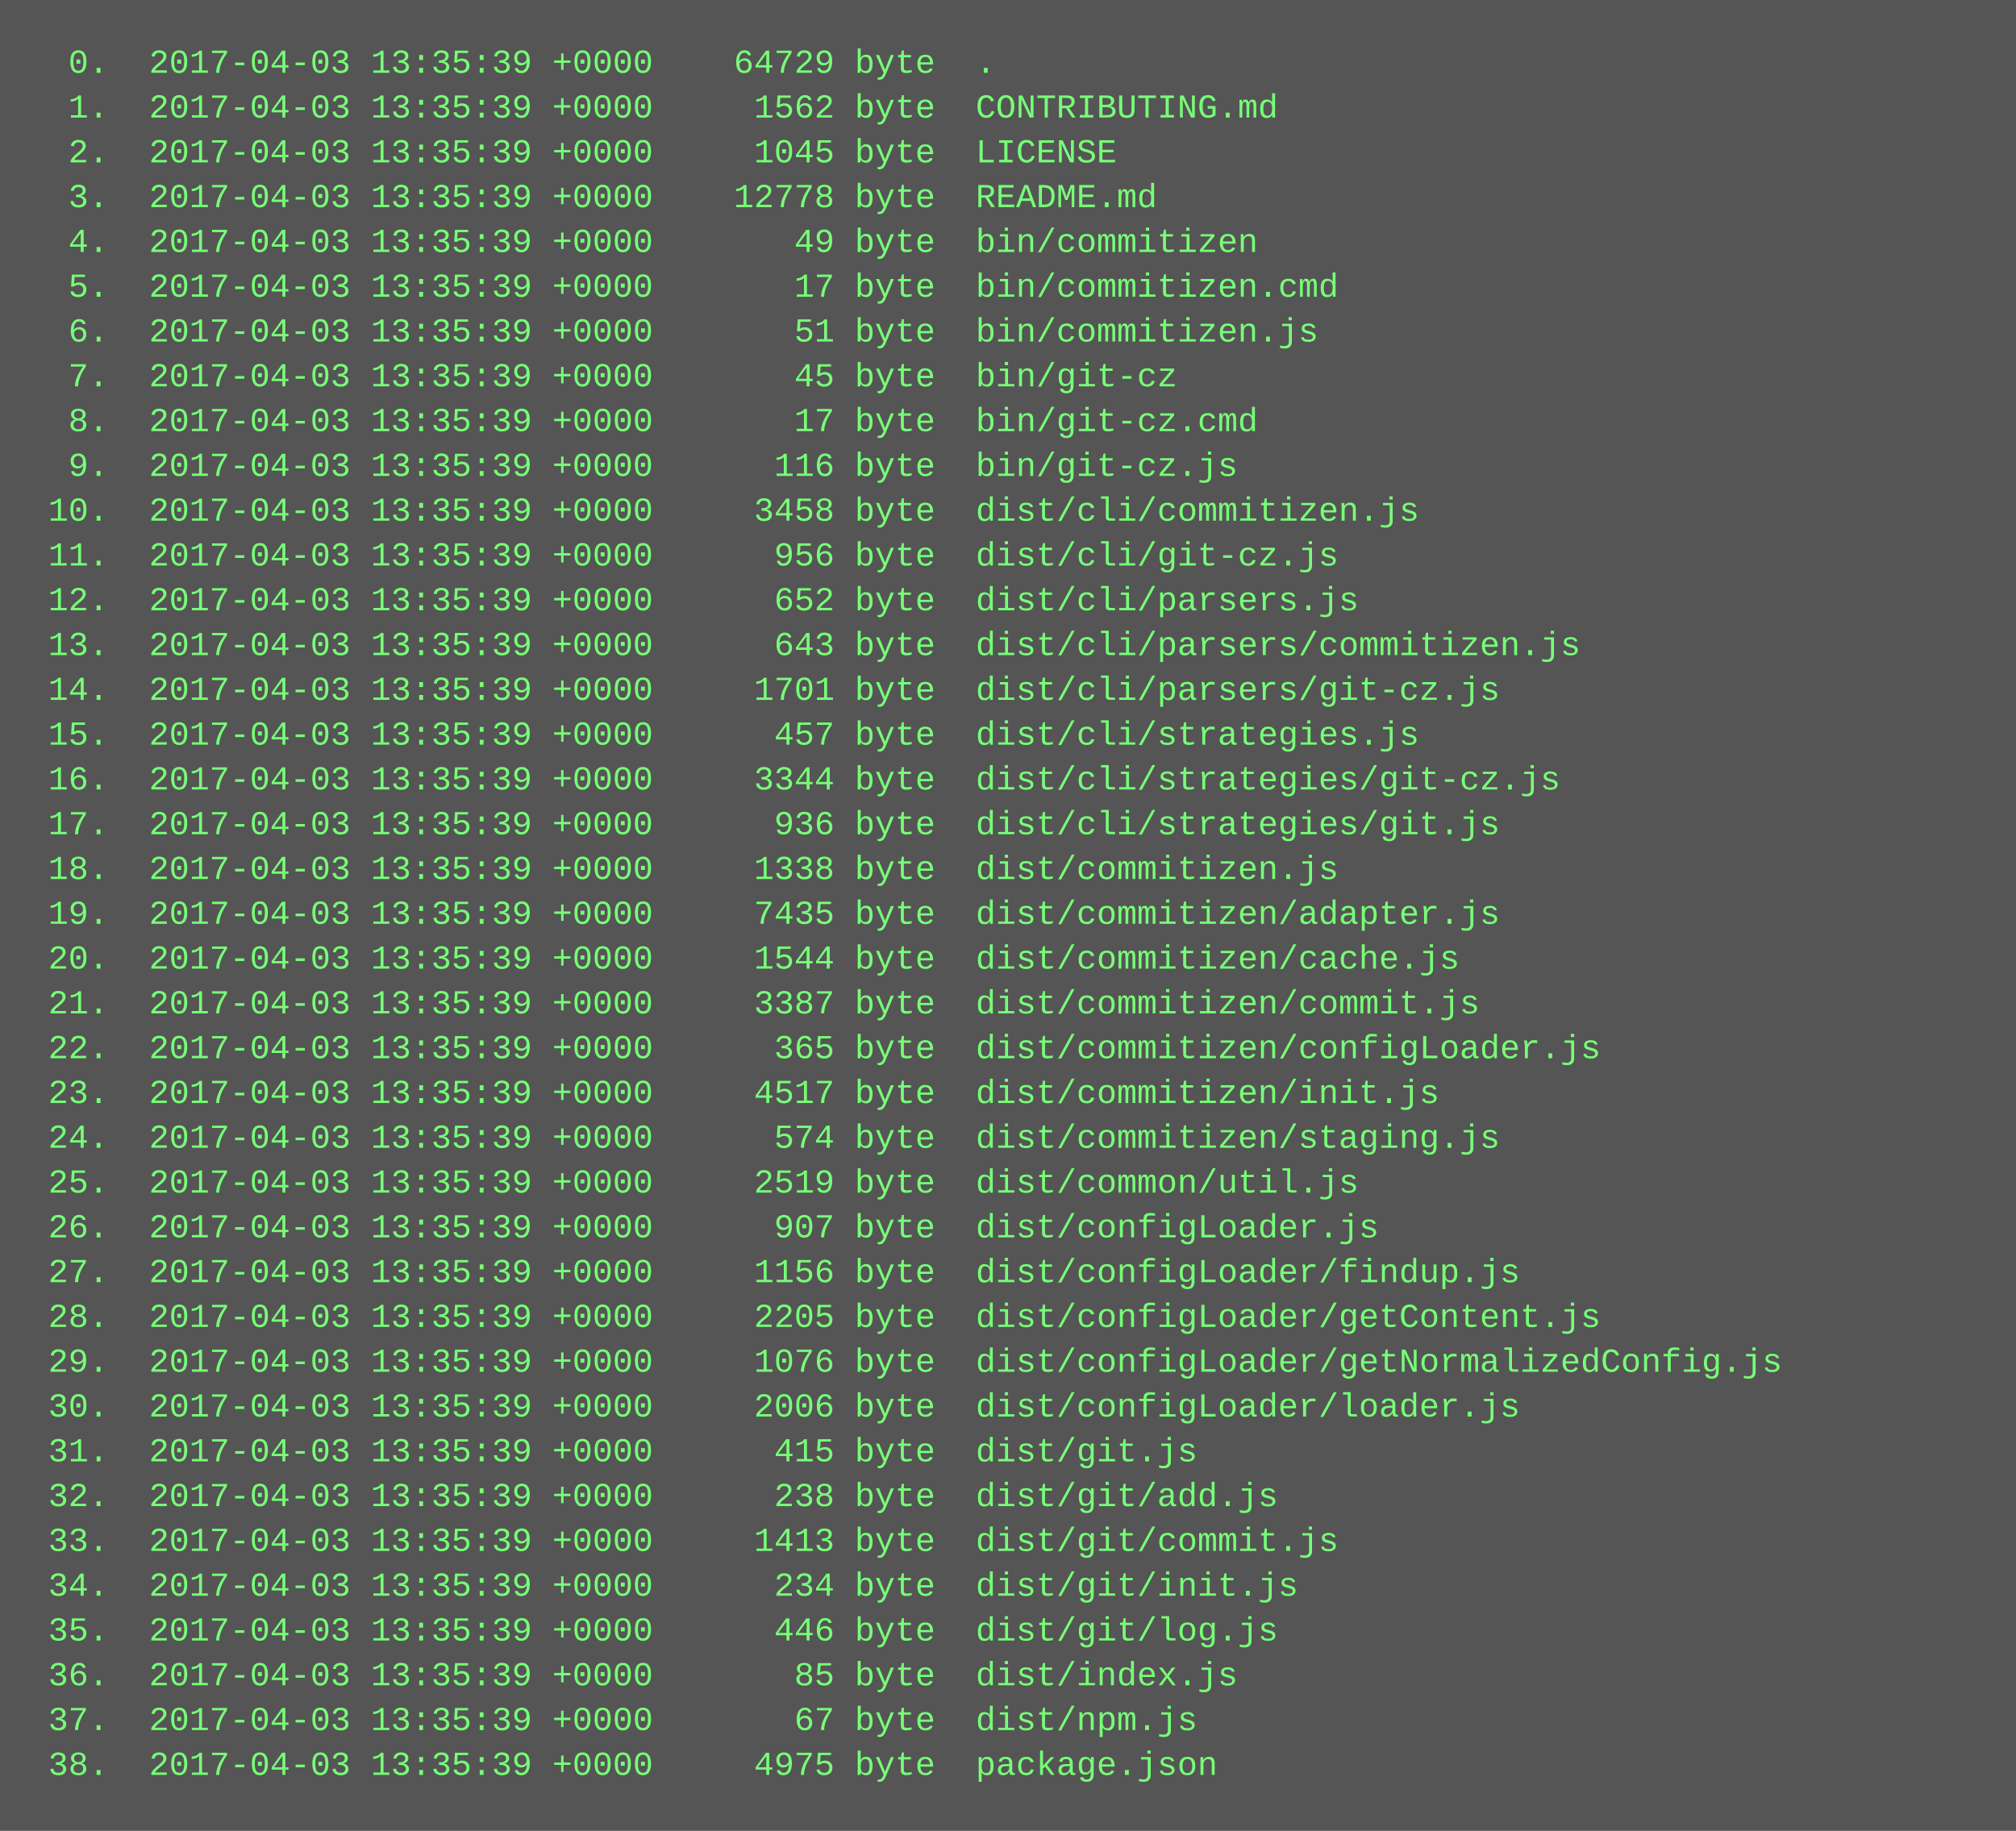
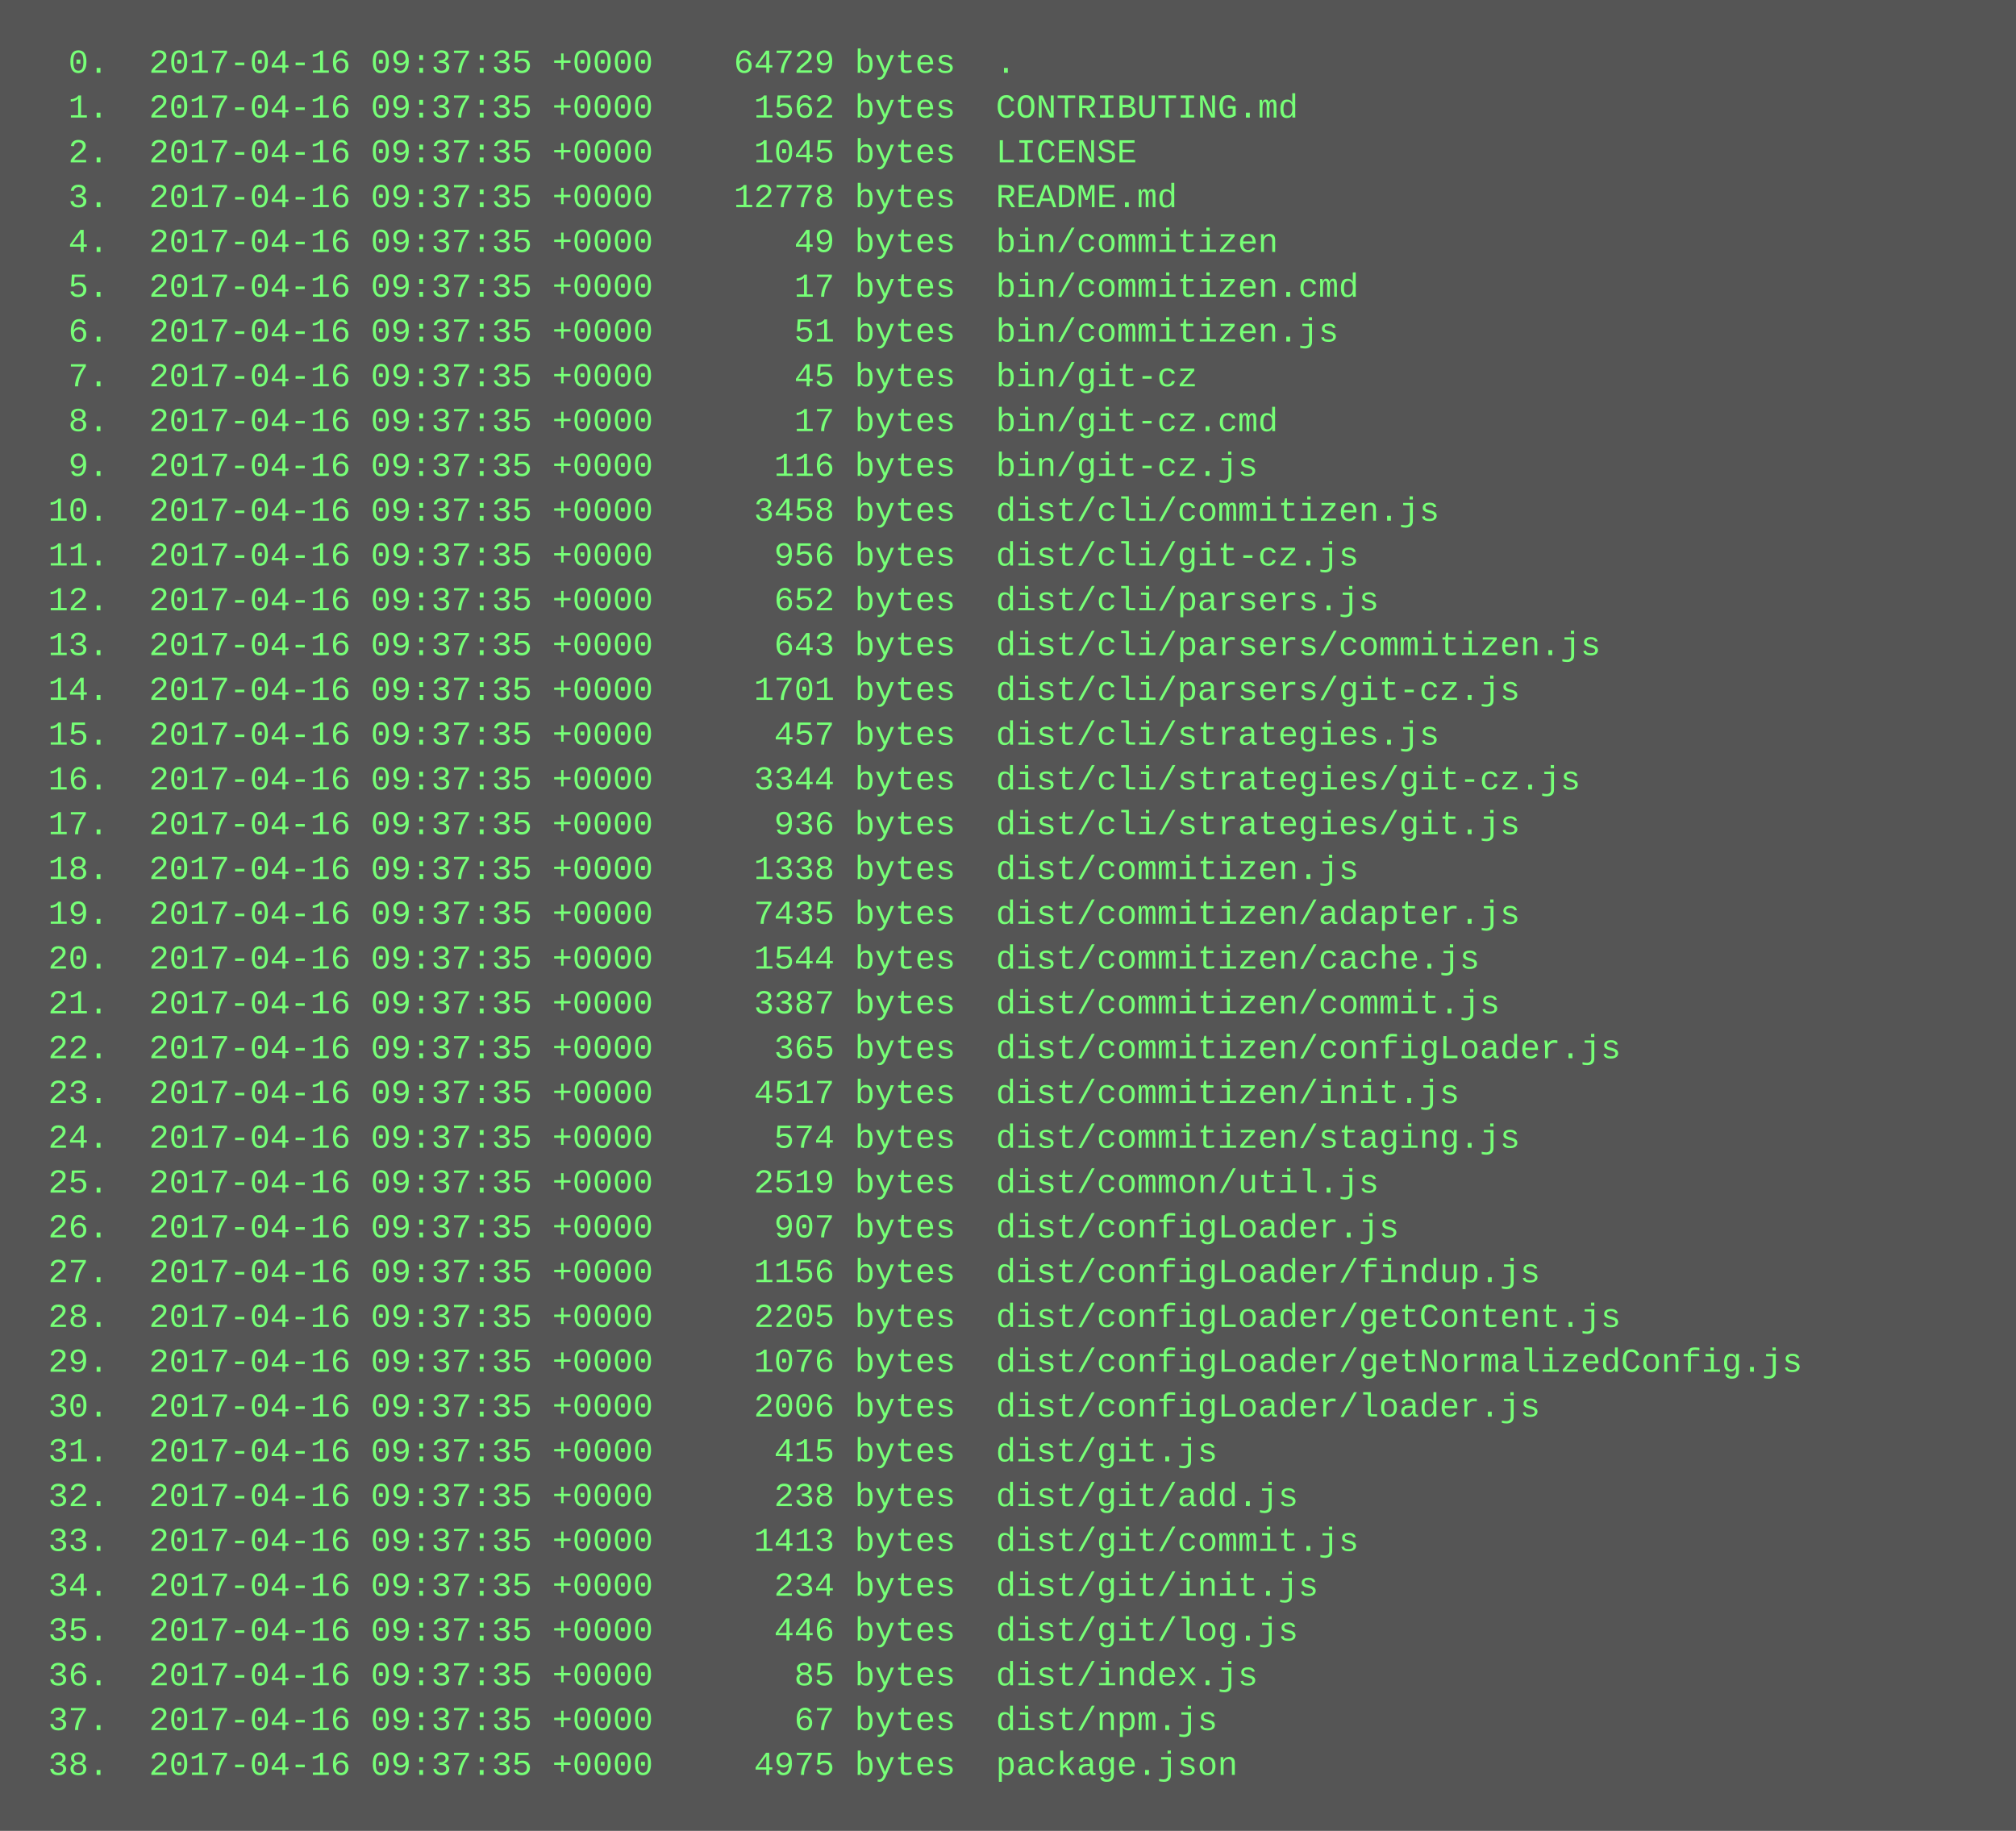
<svg xmlns="http://www.w3.org/2000/svg" height="654" width="720">
  <rect height="654" fill="#555" width="720" />
  <text fill="#7f7" font-family="Courier New" font-size="12" xml:space="preserve">
-     <tspan x="10" y="26">  0.  2017-04-03 13:35:39 +0000    64729 byte  .</tspan>
-     <tspan x="10" y="42">  1.  2017-04-03 13:35:39 +0000     1562 byte  CONTRIBUTING.md</tspan>
-     <tspan x="10" y="58">  2.  2017-04-03 13:35:39 +0000     1045 byte  LICENSE</tspan>
-     <tspan x="10" y="74">  3.  2017-04-03 13:35:39 +0000    12778 byte  README.md</tspan>
-     <tspan x="10" y="90">  4.  2017-04-03 13:35:39 +0000       49 byte  bin/commitizen</tspan>
-     <tspan x="10" y="106">  5.  2017-04-03 13:35:39 +0000       17 byte  bin/commitizen.cmd</tspan>
-     <tspan x="10" y="122">  6.  2017-04-03 13:35:39 +0000       51 byte  bin/commitizen.js</tspan>
-     <tspan x="10" y="138">  7.  2017-04-03 13:35:39 +0000       45 byte  bin/git-cz</tspan>
-     <tspan x="10" y="154">  8.  2017-04-03 13:35:39 +0000       17 byte  bin/git-cz.cmd</tspan>
-     <tspan x="10" y="170">  9.  2017-04-03 13:35:39 +0000      116 byte  bin/git-cz.js</tspan>
-     <tspan x="10" y="186"> 10.  2017-04-03 13:35:39 +0000     3458 byte  dist/cli/commitizen.js</tspan>
-     <tspan x="10" y="202"> 11.  2017-04-03 13:35:39 +0000      956 byte  dist/cli/git-cz.js</tspan>
-     <tspan x="10" y="218"> 12.  2017-04-03 13:35:39 +0000      652 byte  dist/cli/parsers.js</tspan>
-     <tspan x="10" y="234"> 13.  2017-04-03 13:35:39 +0000      643 byte  dist/cli/parsers/commitizen.js</tspan>
-     <tspan x="10" y="250"> 14.  2017-04-03 13:35:39 +0000     1701 byte  dist/cli/parsers/git-cz.js</tspan>
-     <tspan x="10" y="266"> 15.  2017-04-03 13:35:39 +0000      457 byte  dist/cli/strategies.js</tspan>
-     <tspan x="10" y="282"> 16.  2017-04-03 13:35:39 +0000     3344 byte  dist/cli/strategies/git-cz.js</tspan>
-     <tspan x="10" y="298"> 17.  2017-04-03 13:35:39 +0000      936 byte  dist/cli/strategies/git.js</tspan>
-     <tspan x="10" y="314"> 18.  2017-04-03 13:35:39 +0000     1338 byte  dist/commitizen.js</tspan>
-     <tspan x="10" y="330"> 19.  2017-04-03 13:35:39 +0000     7435 byte  dist/commitizen/adapter.js</tspan>
-     <tspan x="10" y="346"> 20.  2017-04-03 13:35:39 +0000     1544 byte  dist/commitizen/cache.js</tspan>
-     <tspan x="10" y="362"> 21.  2017-04-03 13:35:39 +0000     3387 byte  dist/commitizen/commit.js</tspan>
-     <tspan x="10" y="378"> 22.  2017-04-03 13:35:39 +0000      365 byte  dist/commitizen/configLoader.js</tspan>
-     <tspan x="10" y="394"> 23.  2017-04-03 13:35:39 +0000     4517 byte  dist/commitizen/init.js</tspan>
-     <tspan x="10" y="410"> 24.  2017-04-03 13:35:39 +0000      574 byte  dist/commitizen/staging.js</tspan>
-     <tspan x="10" y="426"> 25.  2017-04-03 13:35:39 +0000     2519 byte  dist/common/util.js</tspan>
-     <tspan x="10" y="442"> 26.  2017-04-03 13:35:39 +0000      907 byte  dist/configLoader.js</tspan>
-     <tspan x="10" y="458"> 27.  2017-04-03 13:35:39 +0000     1156 byte  dist/configLoader/findup.js</tspan>
-     <tspan x="10" y="474"> 28.  2017-04-03 13:35:39 +0000     2205 byte  dist/configLoader/getContent.js</tspan>
-     <tspan x="10" y="490"> 29.  2017-04-03 13:35:39 +0000     1076 byte  dist/configLoader/getNormalizedConfig.js</tspan>
-     <tspan x="10" y="506"> 30.  2017-04-03 13:35:39 +0000     2006 byte  dist/configLoader/loader.js</tspan>
-     <tspan x="10" y="522"> 31.  2017-04-03 13:35:39 +0000      415 byte  dist/git.js</tspan>
-     <tspan x="10" y="538"> 32.  2017-04-03 13:35:39 +0000      238 byte  dist/git/add.js</tspan>
-     <tspan x="10" y="554"> 33.  2017-04-03 13:35:39 +0000     1413 byte  dist/git/commit.js</tspan>
-     <tspan x="10" y="570"> 34.  2017-04-03 13:35:39 +0000      234 byte  dist/git/init.js</tspan>
-     <tspan x="10" y="586"> 35.  2017-04-03 13:35:39 +0000      446 byte  dist/git/log.js</tspan>
-     <tspan x="10" y="602"> 36.  2017-04-03 13:35:39 +0000       85 byte  dist/index.js</tspan>
-     <tspan x="10" y="618"> 37.  2017-04-03 13:35:39 +0000       67 byte  dist/npm.js</tspan>
-     <tspan x="10" y="634"> 38.  2017-04-03 13:35:39 +0000     4975 byte  package.json</tspan>
+     <tspan x="10" y="26">  0.  2017-04-16 09:37:35 +0000    64729 bytes  .</tspan>
+     <tspan x="10" y="42">  1.  2017-04-16 09:37:35 +0000     1562 bytes  CONTRIBUTING.md</tspan>
+     <tspan x="10" y="58">  2.  2017-04-16 09:37:35 +0000     1045 bytes  LICENSE</tspan>
+     <tspan x="10" y="74">  3.  2017-04-16 09:37:35 +0000    12778 bytes  README.md</tspan>
+     <tspan x="10" y="90">  4.  2017-04-16 09:37:35 +0000       49 bytes  bin/commitizen</tspan>
+     <tspan x="10" y="106">  5.  2017-04-16 09:37:35 +0000       17 bytes  bin/commitizen.cmd</tspan>
+     <tspan x="10" y="122">  6.  2017-04-16 09:37:35 +0000       51 bytes  bin/commitizen.js</tspan>
+     <tspan x="10" y="138">  7.  2017-04-16 09:37:35 +0000       45 bytes  bin/git-cz</tspan>
+     <tspan x="10" y="154">  8.  2017-04-16 09:37:35 +0000       17 bytes  bin/git-cz.cmd</tspan>
+     <tspan x="10" y="170">  9.  2017-04-16 09:37:35 +0000      116 bytes  bin/git-cz.js</tspan>
+     <tspan x="10" y="186"> 10.  2017-04-16 09:37:35 +0000     3458 bytes  dist/cli/commitizen.js</tspan>
+     <tspan x="10" y="202"> 11.  2017-04-16 09:37:35 +0000      956 bytes  dist/cli/git-cz.js</tspan>
+     <tspan x="10" y="218"> 12.  2017-04-16 09:37:35 +0000      652 bytes  dist/cli/parsers.js</tspan>
+     <tspan x="10" y="234"> 13.  2017-04-16 09:37:35 +0000      643 bytes  dist/cli/parsers/commitizen.js</tspan>
+     <tspan x="10" y="250"> 14.  2017-04-16 09:37:35 +0000     1701 bytes  dist/cli/parsers/git-cz.js</tspan>
+     <tspan x="10" y="266"> 15.  2017-04-16 09:37:35 +0000      457 bytes  dist/cli/strategies.js</tspan>
+     <tspan x="10" y="282"> 16.  2017-04-16 09:37:35 +0000     3344 bytes  dist/cli/strategies/git-cz.js</tspan>
+     <tspan x="10" y="298"> 17.  2017-04-16 09:37:35 +0000      936 bytes  dist/cli/strategies/git.js</tspan>
+     <tspan x="10" y="314"> 18.  2017-04-16 09:37:35 +0000     1338 bytes  dist/commitizen.js</tspan>
+     <tspan x="10" y="330"> 19.  2017-04-16 09:37:35 +0000     7435 bytes  dist/commitizen/adapter.js</tspan>
+     <tspan x="10" y="346"> 20.  2017-04-16 09:37:35 +0000     1544 bytes  dist/commitizen/cache.js</tspan>
+     <tspan x="10" y="362"> 21.  2017-04-16 09:37:35 +0000     3387 bytes  dist/commitizen/commit.js</tspan>
+     <tspan x="10" y="378"> 22.  2017-04-16 09:37:35 +0000      365 bytes  dist/commitizen/configLoader.js</tspan>
+     <tspan x="10" y="394"> 23.  2017-04-16 09:37:35 +0000     4517 bytes  dist/commitizen/init.js</tspan>
+     <tspan x="10" y="410"> 24.  2017-04-16 09:37:35 +0000      574 bytes  dist/commitizen/staging.js</tspan>
+     <tspan x="10" y="426"> 25.  2017-04-16 09:37:35 +0000     2519 bytes  dist/common/util.js</tspan>
+     <tspan x="10" y="442"> 26.  2017-04-16 09:37:35 +0000      907 bytes  dist/configLoader.js</tspan>
+     <tspan x="10" y="458"> 27.  2017-04-16 09:37:35 +0000     1156 bytes  dist/configLoader/findup.js</tspan>
+     <tspan x="10" y="474"> 28.  2017-04-16 09:37:35 +0000     2205 bytes  dist/configLoader/getContent.js</tspan>
+     <tspan x="10" y="490"> 29.  2017-04-16 09:37:35 +0000     1076 bytes  dist/configLoader/getNormalizedConfig.js</tspan>
+     <tspan x="10" y="506"> 30.  2017-04-16 09:37:35 +0000     2006 bytes  dist/configLoader/loader.js</tspan>
+     <tspan x="10" y="522"> 31.  2017-04-16 09:37:35 +0000      415 bytes  dist/git.js</tspan>
+     <tspan x="10" y="538"> 32.  2017-04-16 09:37:35 +0000      238 bytes  dist/git/add.js</tspan>
+     <tspan x="10" y="554"> 33.  2017-04-16 09:37:35 +0000     1413 bytes  dist/git/commit.js</tspan>
+     <tspan x="10" y="570"> 34.  2017-04-16 09:37:35 +0000      234 bytes  dist/git/init.js</tspan>
+     <tspan x="10" y="586"> 35.  2017-04-16 09:37:35 +0000      446 bytes  dist/git/log.js</tspan>
+     <tspan x="10" y="602"> 36.  2017-04-16 09:37:35 +0000       85 bytes  dist/index.js</tspan>
+     <tspan x="10" y="618"> 37.  2017-04-16 09:37:35 +0000       67 bytes  dist/npm.js</tspan>
+     <tspan x="10" y="634"> 38.  2017-04-16 09:37:35 +0000     4975 bytes  package.json</tspan>
  </text>
</svg>
